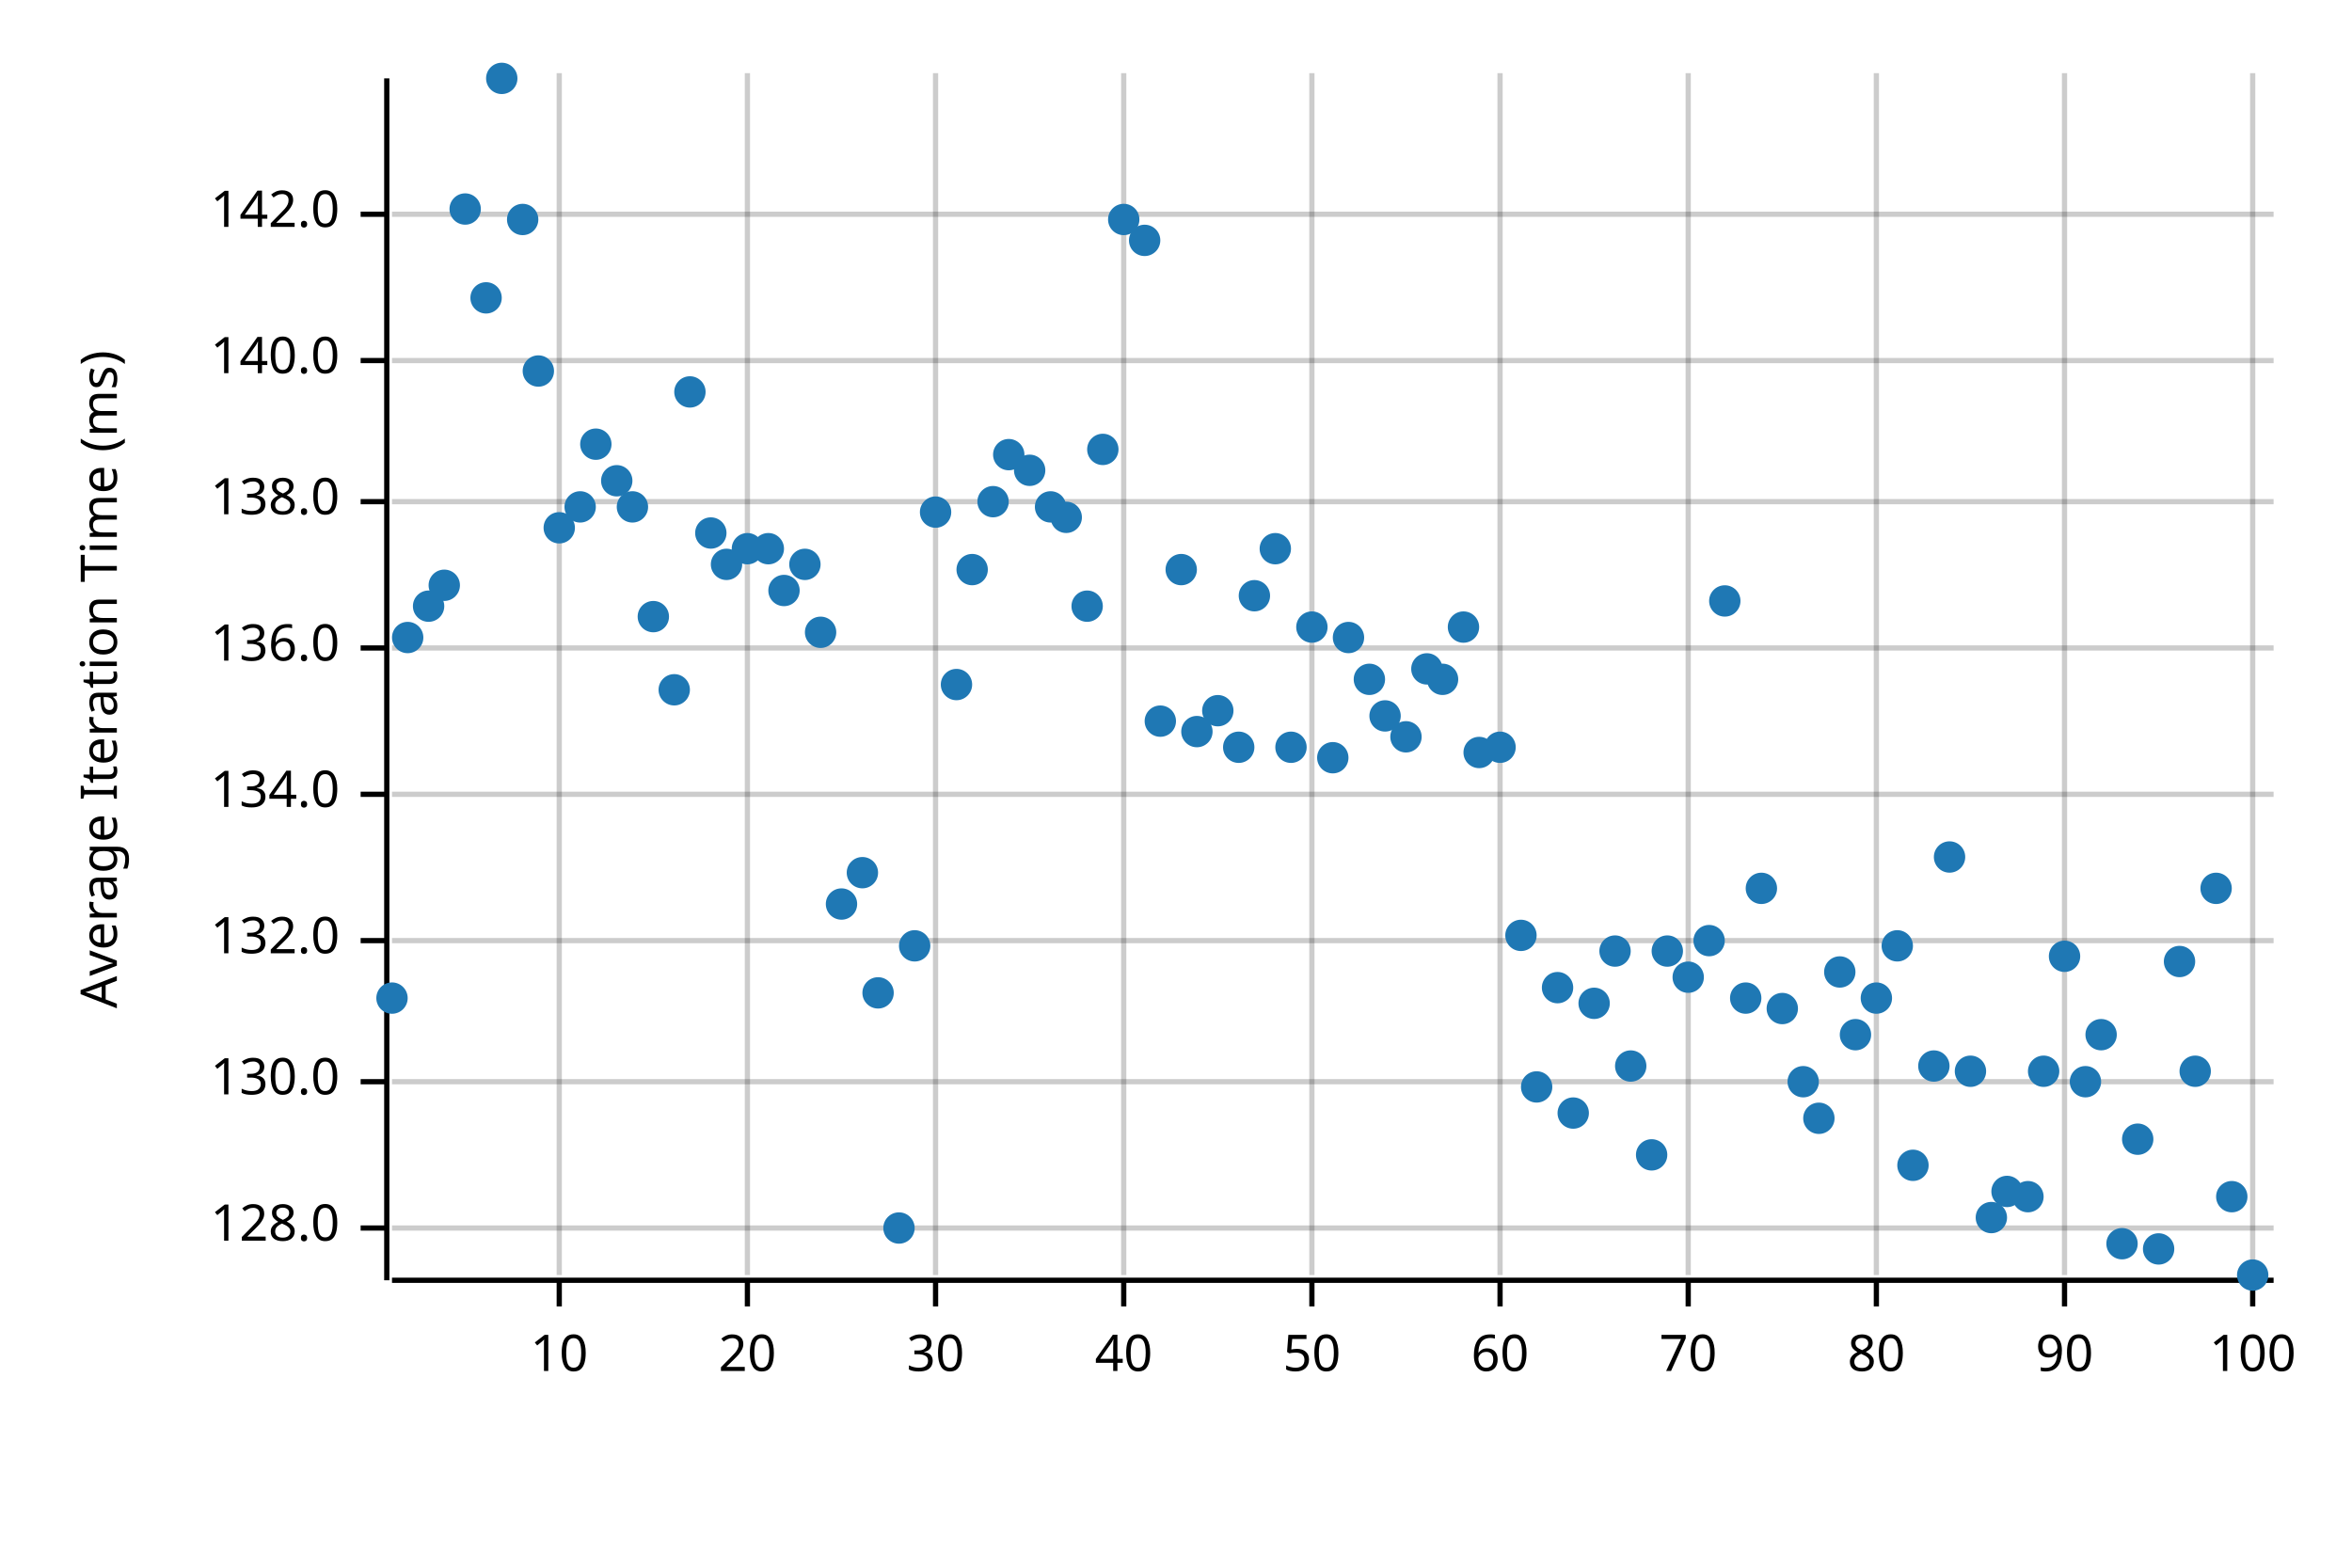
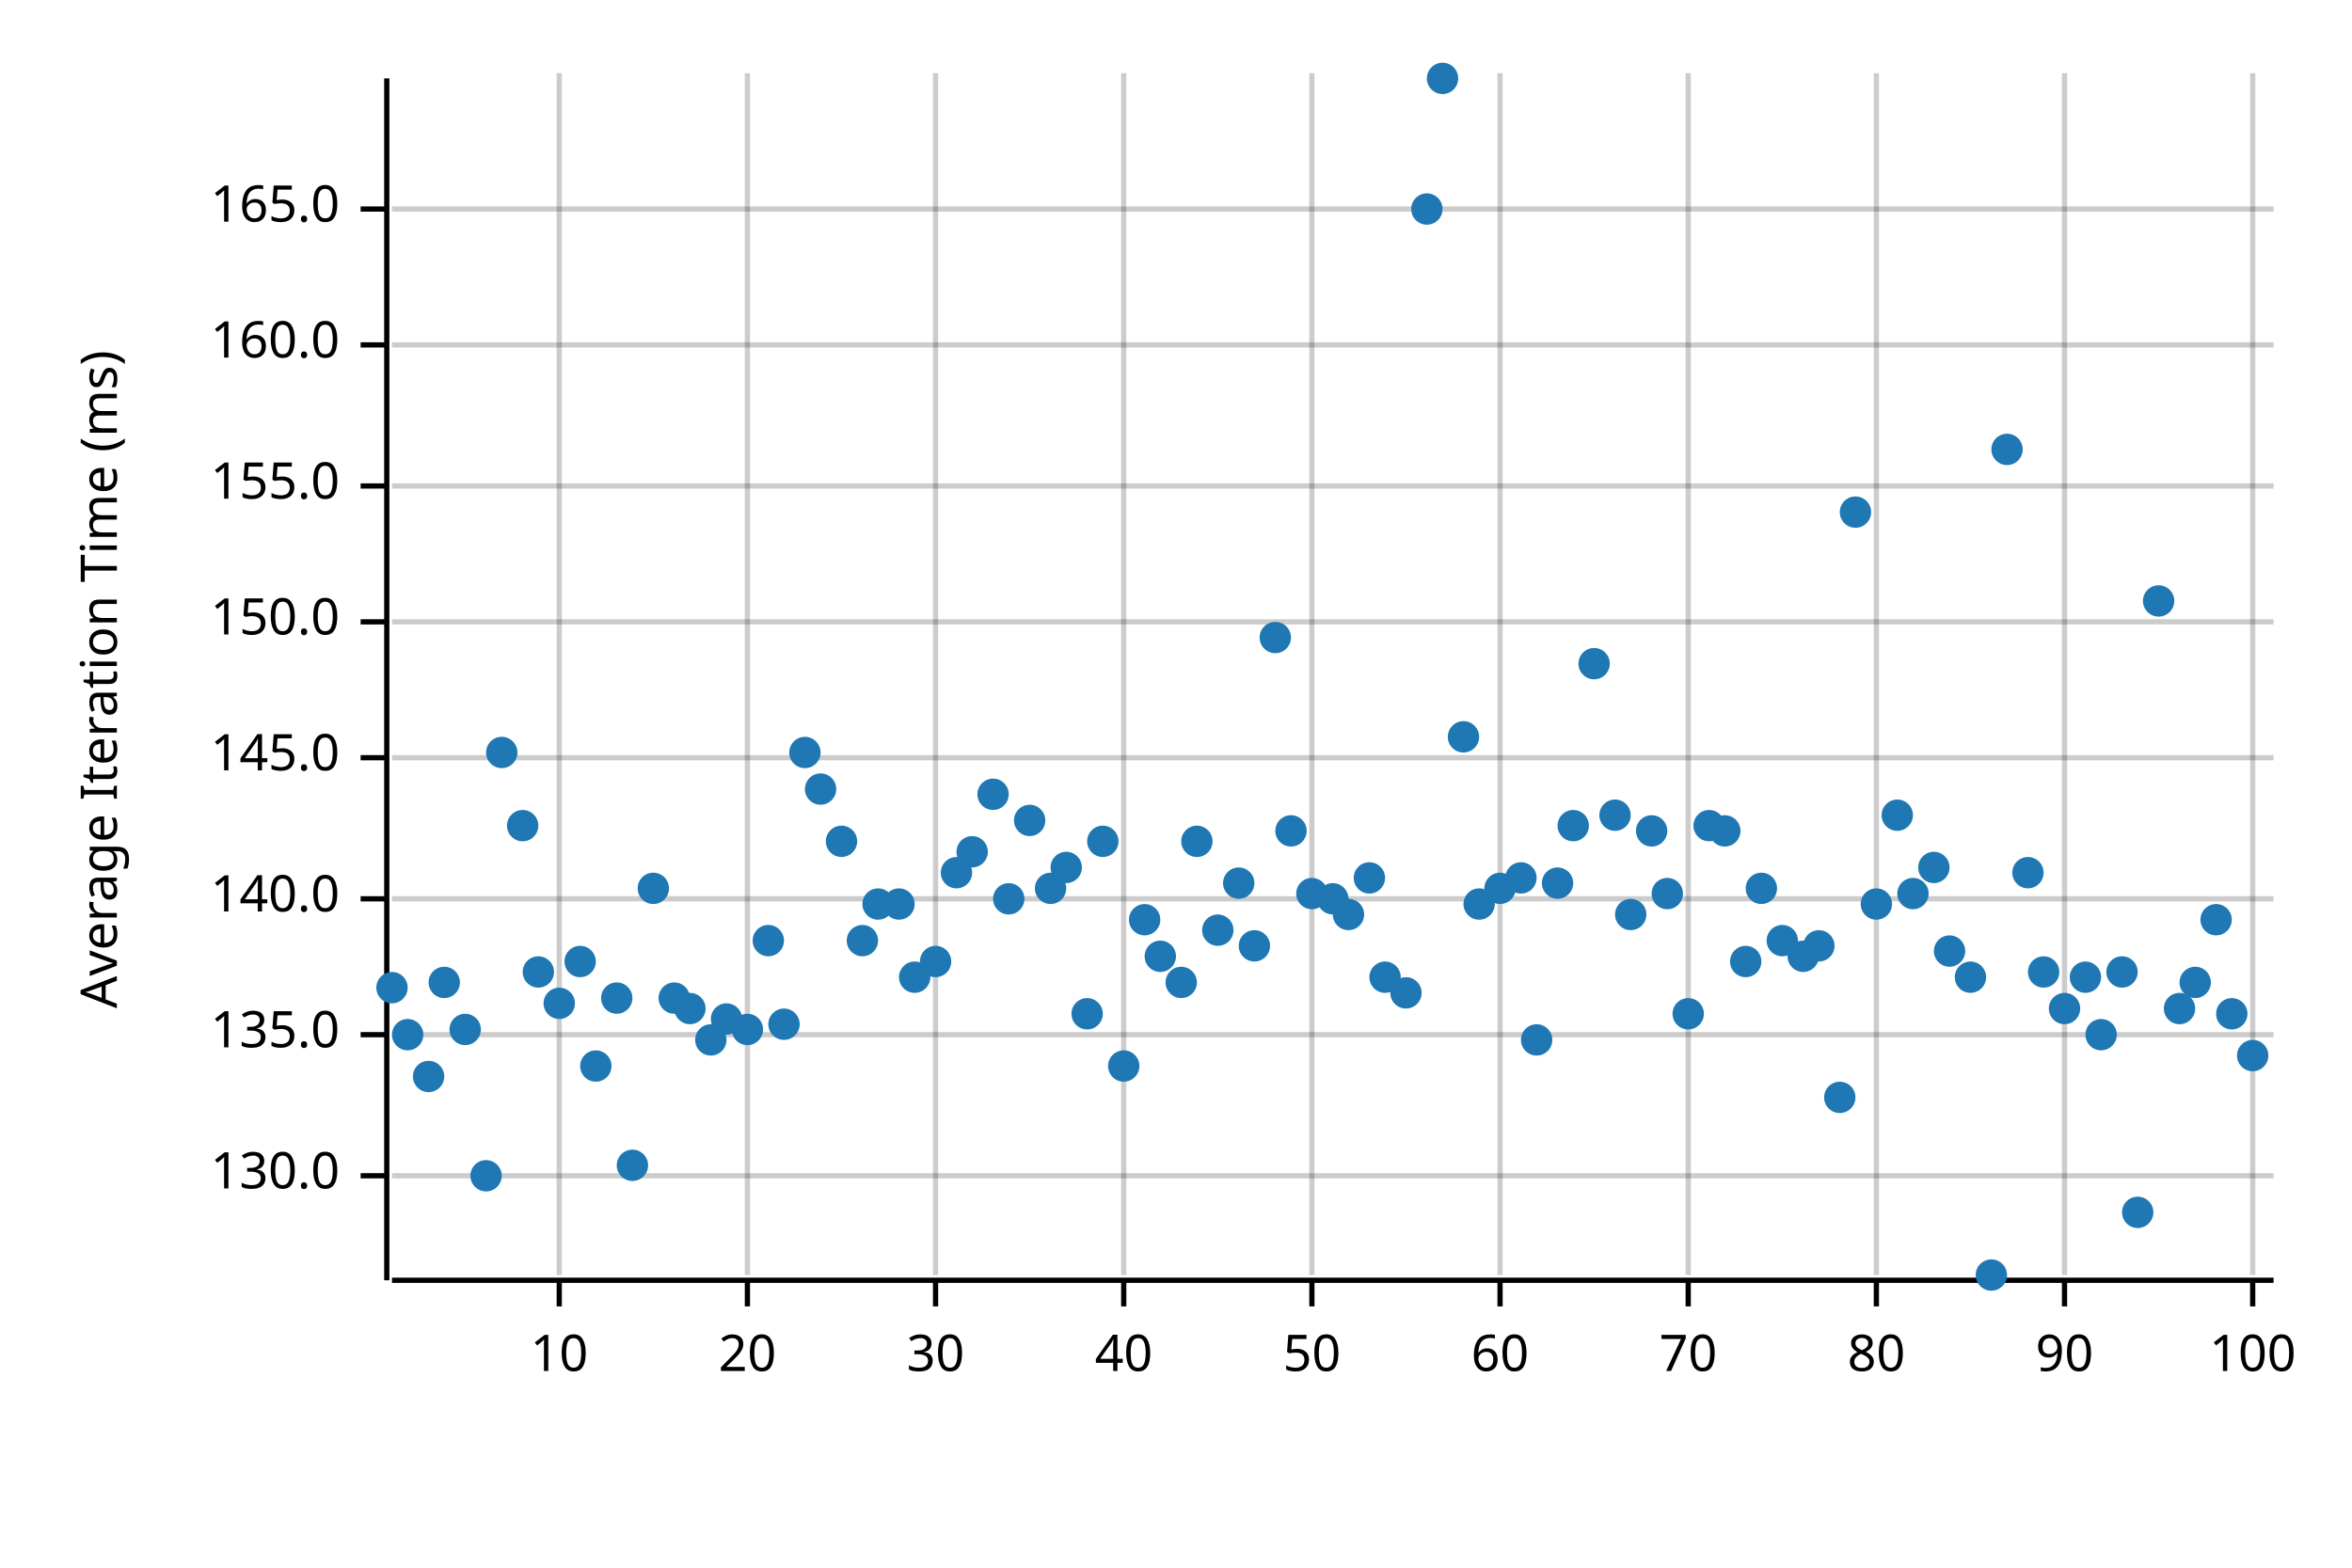
<svg xmlns="http://www.w3.org/2000/svg" width="450" height="300" viewBox="0 0 450 300">
  <text x="15" y="130" dy="0.76em" text-anchor="middle" font-family="sans-serif" font-size="9.677" opacity="1" fill="#000000" transform="rotate(270, 15, 130)">
Average Iteration Time (ms)
</text>
  <line opacity="0.2" stroke="#000000" stroke-width="1" x1="107" y1="244" x2="107" y2="14" />
  <line opacity="0.2" stroke="#000000" stroke-width="1" x1="143" y1="244" x2="143" y2="14" />
  <line opacity="0.2" stroke="#000000" stroke-width="1" x1="179" y1="244" x2="179" y2="14" />
  <line opacity="0.2" stroke="#000000" stroke-width="1" x1="215" y1="244" x2="215" y2="14" />
  <line opacity="0.2" stroke="#000000" stroke-width="1" x1="251" y1="244" x2="251" y2="14" />
  <line opacity="0.2" stroke="#000000" stroke-width="1" x1="287" y1="244" x2="287" y2="14" />
  <line opacity="0.2" stroke="#000000" stroke-width="1" x1="323" y1="244" x2="323" y2="14" />
  <line opacity="0.2" stroke="#000000" stroke-width="1" x1="359" y1="244" x2="359" y2="14" />
  <line opacity="0.2" stroke="#000000" stroke-width="1" x1="395" y1="244" x2="395" y2="14" />
  <line opacity="0.2" stroke="#000000" stroke-width="1" x1="431" y1="244" x2="431" y2="14" />
-   <line opacity="0.2" stroke="#000000" stroke-width="1" x1="75" y1="235" x2="435" y2="235" />
-   <line opacity="0.2" stroke="#000000" stroke-width="1" x1="75" y1="207" x2="435" y2="207" />
-   <line opacity="0.2" stroke="#000000" stroke-width="1" x1="75" y1="180" x2="435" y2="180" />
-   <line opacity="0.2" stroke="#000000" stroke-width="1" x1="75" y1="152" x2="435" y2="152" />
-   <line opacity="0.2" stroke="#000000" stroke-width="1" x1="75" y1="124" x2="435" y2="124" />
-   <line opacity="0.2" stroke="#000000" stroke-width="1" x1="75" y1="96" x2="435" y2="96" />
-   <line opacity="0.2" stroke="#000000" stroke-width="1" x1="75" y1="69" x2="435" y2="69" />
-   <line opacity="0.2" stroke="#000000" stroke-width="1" x1="75" y1="41" x2="435" y2="41" />
+   <line opacity="0.2" stroke="#000000" stroke-width="1" x1="75" y1="225" x2="435" y2="225" />
+   <line opacity="0.2" stroke="#000000" stroke-width="1" x1="75" y1="198" x2="435" y2="198" />
+   <line opacity="0.2" stroke="#000000" stroke-width="1" x1="75" y1="172" x2="435" y2="172" />
+   <line opacity="0.2" stroke="#000000" stroke-width="1" x1="75" y1="145" x2="435" y2="145" />
+   <line opacity="0.2" stroke="#000000" stroke-width="1" x1="75" y1="119" x2="435" y2="119" />
+   <line opacity="0.2" stroke="#000000" stroke-width="1" x1="75" y1="93" x2="435" y2="93" />
+   <line opacity="0.2" stroke="#000000" stroke-width="1" x1="75" y1="66" x2="435" y2="66" />
+   <line opacity="0.2" stroke="#000000" stroke-width="1" x1="75" y1="40" x2="435" y2="40" />
  <polyline fill="none" opacity="1" stroke="#000000" stroke-width="1" points="74,15 74,245 " />
-   <text x="65" y="235" dy="0.5ex" text-anchor="end" font-family="sans-serif" font-size="9.677" opacity="1" fill="#000000">
- 128.0
- </text>
-   <polyline fill="none" opacity="1" stroke="#000000" stroke-width="1" points="69,235 74,235 " />
-   <text x="65" y="207" dy="0.5ex" text-anchor="end" font-family="sans-serif" font-size="9.677" opacity="1" fill="#000000">
+   <text x="65" y="225" dy="0.5ex" text-anchor="end" font-family="sans-serif" font-size="9.677" opacity="1" fill="#000000">
130.0
</text>
-   <polyline fill="none" opacity="1" stroke="#000000" stroke-width="1" points="69,207 74,207 " />
-   <text x="65" y="180" dy="0.5ex" text-anchor="end" font-family="sans-serif" font-size="9.677" opacity="1" fill="#000000">
- 132.0
+   <polyline fill="none" opacity="1" stroke="#000000" stroke-width="1" points="69,225 74,225 " />
+   <text x="65" y="198" dy="0.5ex" text-anchor="end" font-family="sans-serif" font-size="9.677" opacity="1" fill="#000000">
+ 135.0
</text>
-   <polyline fill="none" opacity="1" stroke="#000000" stroke-width="1" points="69,180 74,180 " />
-   <text x="65" y="152" dy="0.5ex" text-anchor="end" font-family="sans-serif" font-size="9.677" opacity="1" fill="#000000">
- 134.0
- </text>
-   <polyline fill="none" opacity="1" stroke="#000000" stroke-width="1" points="69,152 74,152 " />
-   <text x="65" y="124" dy="0.5ex" text-anchor="end" font-family="sans-serif" font-size="9.677" opacity="1" fill="#000000">
- 136.0
- </text>
-   <polyline fill="none" opacity="1" stroke="#000000" stroke-width="1" points="69,124 74,124 " />
-   <text x="65" y="96" dy="0.5ex" text-anchor="end" font-family="sans-serif" font-size="9.677" opacity="1" fill="#000000">
- 138.0
- </text>
-   <polyline fill="none" opacity="1" stroke="#000000" stroke-width="1" points="69,96 74,96 " />
-   <text x="65" y="69" dy="0.5ex" text-anchor="end" font-family="sans-serif" font-size="9.677" opacity="1" fill="#000000">
+   <polyline fill="none" opacity="1" stroke="#000000" stroke-width="1" points="69,198 74,198 " />
+   <text x="65" y="172" dy="0.5ex" text-anchor="end" font-family="sans-serif" font-size="9.677" opacity="1" fill="#000000">
140.0
</text>
-   <polyline fill="none" opacity="1" stroke="#000000" stroke-width="1" points="69,69 74,69 " />
-   <text x="65" y="41" dy="0.5ex" text-anchor="end" font-family="sans-serif" font-size="9.677" opacity="1" fill="#000000">
- 142.0
+   <polyline fill="none" opacity="1" stroke="#000000" stroke-width="1" points="69,172 74,172 " />
+   <text x="65" y="145" dy="0.5ex" text-anchor="end" font-family="sans-serif" font-size="9.677" opacity="1" fill="#000000">
+ 145.0
</text>
-   <polyline fill="none" opacity="1" stroke="#000000" stroke-width="1" points="69,41 74,41 " />
+   <polyline fill="none" opacity="1" stroke="#000000" stroke-width="1" points="69,145 74,145 " />
+   <text x="65" y="119" dy="0.5ex" text-anchor="end" font-family="sans-serif" font-size="9.677" opacity="1" fill="#000000">
+ 150.0
+ </text>
+   <polyline fill="none" opacity="1" stroke="#000000" stroke-width="1" points="69,119 74,119 " />
+   <text x="65" y="93" dy="0.5ex" text-anchor="end" font-family="sans-serif" font-size="9.677" opacity="1" fill="#000000">
+ 155.0
+ </text>
+   <polyline fill="none" opacity="1" stroke="#000000" stroke-width="1" points="69,93 74,93 " />
+   <text x="65" y="66" dy="0.5ex" text-anchor="end" font-family="sans-serif" font-size="9.677" opacity="1" fill="#000000">
+ 160.0
+ </text>
+   <polyline fill="none" opacity="1" stroke="#000000" stroke-width="1" points="69,66 74,66 " />
+   <text x="65" y="40" dy="0.5ex" text-anchor="end" font-family="sans-serif" font-size="9.677" opacity="1" fill="#000000">
+ 165.0
+ </text>
+   <polyline fill="none" opacity="1" stroke="#000000" stroke-width="1" points="69,40 74,40 " />
  <polyline fill="none" opacity="1" stroke="#000000" stroke-width="1" points="75,245 435,245 " />
  <text x="107" y="255" dy="0.76em" text-anchor="middle" font-family="sans-serif" font-size="9.677" opacity="1" fill="#000000">
10
</text>
  <polyline fill="none" opacity="1" stroke="#000000" stroke-width="1" points="107,245 107,250 " />
  <text x="143" y="255" dy="0.76em" text-anchor="middle" font-family="sans-serif" font-size="9.677" opacity="1" fill="#000000">
20
</text>
  <polyline fill="none" opacity="1" stroke="#000000" stroke-width="1" points="143,245 143,250 " />
  <text x="179" y="255" dy="0.76em" text-anchor="middle" font-family="sans-serif" font-size="9.677" opacity="1" fill="#000000">
30
</text>
  <polyline fill="none" opacity="1" stroke="#000000" stroke-width="1" points="179,245 179,250 " />
  <text x="215" y="255" dy="0.76em" text-anchor="middle" font-family="sans-serif" font-size="9.677" opacity="1" fill="#000000">
40
</text>
  <polyline fill="none" opacity="1" stroke="#000000" stroke-width="1" points="215,245 215,250 " />
  <text x="251" y="255" dy="0.76em" text-anchor="middle" font-family="sans-serif" font-size="9.677" opacity="1" fill="#000000">
50
</text>
  <polyline fill="none" opacity="1" stroke="#000000" stroke-width="1" points="251,245 251,250 " />
  <text x="287" y="255" dy="0.76em" text-anchor="middle" font-family="sans-serif" font-size="9.677" opacity="1" fill="#000000">
60
</text>
  <polyline fill="none" opacity="1" stroke="#000000" stroke-width="1" points="287,245 287,250 " />
  <text x="323" y="255" dy="0.76em" text-anchor="middle" font-family="sans-serif" font-size="9.677" opacity="1" fill="#000000">
70
</text>
  <polyline fill="none" opacity="1" stroke="#000000" stroke-width="1" points="323,245 323,250 " />
  <text x="359" y="255" dy="0.76em" text-anchor="middle" font-family="sans-serif" font-size="9.677" opacity="1" fill="#000000">
80
</text>
  <polyline fill="none" opacity="1" stroke="#000000" stroke-width="1" points="359,245 359,250 " />
  <text x="395" y="255" dy="0.76em" text-anchor="middle" font-family="sans-serif" font-size="9.677" opacity="1" fill="#000000">
90
</text>
  <polyline fill="none" opacity="1" stroke="#000000" stroke-width="1" points="395,245 395,250 " />
  <text x="431" y="255" dy="0.76em" text-anchor="middle" font-family="sans-serif" font-size="9.677" opacity="1" fill="#000000">
100
</text>
  <polyline fill="none" opacity="1" stroke="#000000" stroke-width="1" points="431,245 431,250 " />
-   <circle cx="75" cy="191" r="3" opacity="1" fill="#1F78B4" stroke="none" stroke-width="1" />
-   <circle cx="78" cy="122" r="3" opacity="1" fill="#1F78B4" stroke="none" stroke-width="1" />
-   <circle cx="82" cy="116" r="3" opacity="1" fill="#1F78B4" stroke="none" stroke-width="1" />
-   <circle cx="85" cy="112" r="3" opacity="1" fill="#1F78B4" stroke="none" stroke-width="1" />
-   <circle cx="89" cy="40" r="3" opacity="1" fill="#1F78B4" stroke="none" stroke-width="1" />
-   <circle cx="93" cy="57" r="3" opacity="1" fill="#1F78B4" stroke="none" stroke-width="1" />
-   <circle cx="96" cy="15" r="3" opacity="1" fill="#1F78B4" stroke="none" stroke-width="1" />
-   <circle cx="100" cy="42" r="3" opacity="1" fill="#1F78B4" stroke="none" stroke-width="1" />
-   <circle cx="103" cy="71" r="3" opacity="1" fill="#1F78B4" stroke="none" stroke-width="1" />
-   <circle cx="107" cy="101" r="3" opacity="1" fill="#1F78B4" stroke="none" stroke-width="1" />
-   <circle cx="111" cy="97" r="3" opacity="1" fill="#1F78B4" stroke="none" stroke-width="1" />
-   <circle cx="114" cy="85" r="3" opacity="1" fill="#1F78B4" stroke="none" stroke-width="1" />
-   <circle cx="118" cy="92" r="3" opacity="1" fill="#1F78B4" stroke="none" stroke-width="1" />
-   <circle cx="121" cy="97" r="3" opacity="1" fill="#1F78B4" stroke="none" stroke-width="1" />
-   <circle cx="125" cy="118" r="3" opacity="1" fill="#1F78B4" stroke="none" stroke-width="1" />
-   <circle cx="129" cy="132" r="3" opacity="1" fill="#1F78B4" stroke="none" stroke-width="1" />
-   <circle cx="132" cy="75" r="3" opacity="1" fill="#1F78B4" stroke="none" stroke-width="1" />
-   <circle cx="136" cy="102" r="3" opacity="1" fill="#1F78B4" stroke="none" stroke-width="1" />
-   <circle cx="139" cy="108" r="3" opacity="1" fill="#1F78B4" stroke="none" stroke-width="1" />
-   <circle cx="143" cy="105" r="3" opacity="1" fill="#1F78B4" stroke="none" stroke-width="1" />
-   <circle cx="147" cy="105" r="3" opacity="1" fill="#1F78B4" stroke="none" stroke-width="1" />
-   <circle cx="150" cy="113" r="3" opacity="1" fill="#1F78B4" stroke="none" stroke-width="1" />
-   <circle cx="154" cy="108" r="3" opacity="1" fill="#1F78B4" stroke="none" stroke-width="1" />
-   <circle cx="157" cy="121" r="3" opacity="1" fill="#1F78B4" stroke="none" stroke-width="1" />
-   <circle cx="161" cy="173" r="3" opacity="1" fill="#1F78B4" stroke="none" stroke-width="1" />
-   <circle cx="165" cy="167" r="3" opacity="1" fill="#1F78B4" stroke="none" stroke-width="1" />
-   <circle cx="168" cy="190" r="3" opacity="1" fill="#1F78B4" stroke="none" stroke-width="1" />
-   <circle cx="172" cy="235" r="3" opacity="1" fill="#1F78B4" stroke="none" stroke-width="1" />
-   <circle cx="175" cy="181" r="3" opacity="1" fill="#1F78B4" stroke="none" stroke-width="1" />
-   <circle cx="179" cy="98" r="3" opacity="1" fill="#1F78B4" stroke="none" stroke-width="1" />
-   <circle cx="183" cy="131" r="3" opacity="1" fill="#1F78B4" stroke="none" stroke-width="1" />
-   <circle cx="186" cy="109" r="3" opacity="1" fill="#1F78B4" stroke="none" stroke-width="1" />
-   <circle cx="190" cy="96" r="3" opacity="1" fill="#1F78B4" stroke="none" stroke-width="1" />
-   <circle cx="193" cy="87" r="3" opacity="1" fill="#1F78B4" stroke="none" stroke-width="1" />
-   <circle cx="197" cy="90" r="3" opacity="1" fill="#1F78B4" stroke="none" stroke-width="1" />
-   <circle cx="201" cy="97" r="3" opacity="1" fill="#1F78B4" stroke="none" stroke-width="1" />
-   <circle cx="204" cy="99" r="3" opacity="1" fill="#1F78B4" stroke="none" stroke-width="1" />
-   <circle cx="208" cy="116" r="3" opacity="1" fill="#1F78B4" stroke="none" stroke-width="1" />
-   <circle cx="211" cy="86" r="3" opacity="1" fill="#1F78B4" stroke="none" stroke-width="1" />
-   <circle cx="215" cy="42" r="3" opacity="1" fill="#1F78B4" stroke="none" stroke-width="1" />
-   <circle cx="219" cy="46" r="3" opacity="1" fill="#1F78B4" stroke="none" stroke-width="1" />
-   <circle cx="222" cy="138" r="3" opacity="1" fill="#1F78B4" stroke="none" stroke-width="1" />
-   <circle cx="226" cy="109" r="3" opacity="1" fill="#1F78B4" stroke="none" stroke-width="1" />
-   <circle cx="229" cy="140" r="3" opacity="1" fill="#1F78B4" stroke="none" stroke-width="1" />
-   <circle cx="233" cy="136" r="3" opacity="1" fill="#1F78B4" stroke="none" stroke-width="1" />
-   <circle cx="237" cy="143" r="3" opacity="1" fill="#1F78B4" stroke="none" stroke-width="1" />
-   <circle cx="240" cy="114" r="3" opacity="1" fill="#1F78B4" stroke="none" stroke-width="1" />
-   <circle cx="244" cy="105" r="3" opacity="1" fill="#1F78B4" stroke="none" stroke-width="1" />
-   <circle cx="247" cy="143" r="3" opacity="1" fill="#1F78B4" stroke="none" stroke-width="1" />
-   <circle cx="251" cy="120" r="3" opacity="1" fill="#1F78B4" stroke="none" stroke-width="1" />
-   <circle cx="255" cy="145" r="3" opacity="1" fill="#1F78B4" stroke="none" stroke-width="1" />
-   <circle cx="258" cy="122" r="3" opacity="1" fill="#1F78B4" stroke="none" stroke-width="1" />
-   <circle cx="262" cy="130" r="3" opacity="1" fill="#1F78B4" stroke="none" stroke-width="1" />
-   <circle cx="265" cy="137" r="3" opacity="1" fill="#1F78B4" stroke="none" stroke-width="1" />
-   <circle cx="269" cy="141" r="3" opacity="1" fill="#1F78B4" stroke="none" stroke-width="1" />
-   <circle cx="273" cy="128" r="3" opacity="1" fill="#1F78B4" stroke="none" stroke-width="1" />
-   <circle cx="276" cy="130" r="3" opacity="1" fill="#1F78B4" stroke="none" stroke-width="1" />
-   <circle cx="280" cy="120" r="3" opacity="1" fill="#1F78B4" stroke="none" stroke-width="1" />
-   <circle cx="283" cy="144" r="3" opacity="1" fill="#1F78B4" stroke="none" stroke-width="1" />
-   <circle cx="287" cy="143" r="3" opacity="1" fill="#1F78B4" stroke="none" stroke-width="1" />
-   <circle cx="291" cy="179" r="3" opacity="1" fill="#1F78B4" stroke="none" stroke-width="1" />
-   <circle cx="294" cy="208" r="3" opacity="1" fill="#1F78B4" stroke="none" stroke-width="1" />
-   <circle cx="298" cy="189" r="3" opacity="1" fill="#1F78B4" stroke="none" stroke-width="1" />
-   <circle cx="301" cy="213" r="3" opacity="1" fill="#1F78B4" stroke="none" stroke-width="1" />
-   <circle cx="305" cy="192" r="3" opacity="1" fill="#1F78B4" stroke="none" stroke-width="1" />
-   <circle cx="309" cy="182" r="3" opacity="1" fill="#1F78B4" stroke="none" stroke-width="1" />
-   <circle cx="312" cy="204" r="3" opacity="1" fill="#1F78B4" stroke="none" stroke-width="1" />
-   <circle cx="316" cy="221" r="3" opacity="1" fill="#1F78B4" stroke="none" stroke-width="1" />
-   <circle cx="319" cy="182" r="3" opacity="1" fill="#1F78B4" stroke="none" stroke-width="1" />
-   <circle cx="323" cy="187" r="3" opacity="1" fill="#1F78B4" stroke="none" stroke-width="1" />
-   <circle cx="327" cy="180" r="3" opacity="1" fill="#1F78B4" stroke="none" stroke-width="1" />
-   <circle cx="330" cy="115" r="3" opacity="1" fill="#1F78B4" stroke="none" stroke-width="1" />
-   <circle cx="334" cy="191" r="3" opacity="1" fill="#1F78B4" stroke="none" stroke-width="1" />
+   <circle cx="75" cy="189" r="3" opacity="1" fill="#1F78B4" stroke="none" stroke-width="1" />
+   <circle cx="78" cy="198" r="3" opacity="1" fill="#1F78B4" stroke="none" stroke-width="1" />
+   <circle cx="82" cy="206" r="3" opacity="1" fill="#1F78B4" stroke="none" stroke-width="1" />
+   <circle cx="85" cy="188" r="3" opacity="1" fill="#1F78B4" stroke="none" stroke-width="1" />
+   <circle cx="89" cy="197" r="3" opacity="1" fill="#1F78B4" stroke="none" stroke-width="1" />
+   <circle cx="93" cy="225" r="3" opacity="1" fill="#1F78B4" stroke="none" stroke-width="1" />
+   <circle cx="96" cy="144" r="3" opacity="1" fill="#1F78B4" stroke="none" stroke-width="1" />
+   <circle cx="100" cy="158" r="3" opacity="1" fill="#1F78B4" stroke="none" stroke-width="1" />
+   <circle cx="103" cy="186" r="3" opacity="1" fill="#1F78B4" stroke="none" stroke-width="1" />
+   <circle cx="107" cy="192" r="3" opacity="1" fill="#1F78B4" stroke="none" stroke-width="1" />
+   <circle cx="111" cy="184" r="3" opacity="1" fill="#1F78B4" stroke="none" stroke-width="1" />
+   <circle cx="114" cy="204" r="3" opacity="1" fill="#1F78B4" stroke="none" stroke-width="1" />
+   <circle cx="118" cy="191" r="3" opacity="1" fill="#1F78B4" stroke="none" stroke-width="1" />
+   <circle cx="121" cy="223" r="3" opacity="1" fill="#1F78B4" stroke="none" stroke-width="1" />
+   <circle cx="125" cy="170" r="3" opacity="1" fill="#1F78B4" stroke="none" stroke-width="1" />
+   <circle cx="129" cy="191" r="3" opacity="1" fill="#1F78B4" stroke="none" stroke-width="1" />
+   <circle cx="132" cy="193" r="3" opacity="1" fill="#1F78B4" stroke="none" stroke-width="1" />
+   <circle cx="136" cy="199" r="3" opacity="1" fill="#1F78B4" stroke="none" stroke-width="1" />
+   <circle cx="139" cy="195" r="3" opacity="1" fill="#1F78B4" stroke="none" stroke-width="1" />
+   <circle cx="143" cy="197" r="3" opacity="1" fill="#1F78B4" stroke="none" stroke-width="1" />
+   <circle cx="147" cy="180" r="3" opacity="1" fill="#1F78B4" stroke="none" stroke-width="1" />
+   <circle cx="150" cy="196" r="3" opacity="1" fill="#1F78B4" stroke="none" stroke-width="1" />
+   <circle cx="154" cy="144" r="3" opacity="1" fill="#1F78B4" stroke="none" stroke-width="1" />
+   <circle cx="157" cy="151" r="3" opacity="1" fill="#1F78B4" stroke="none" stroke-width="1" />
+   <circle cx="161" cy="161" r="3" opacity="1" fill="#1F78B4" stroke="none" stroke-width="1" />
+   <circle cx="165" cy="180" r="3" opacity="1" fill="#1F78B4" stroke="none" stroke-width="1" />
+   <circle cx="168" cy="173" r="3" opacity="1" fill="#1F78B4" stroke="none" stroke-width="1" />
+   <circle cx="172" cy="173" r="3" opacity="1" fill="#1F78B4" stroke="none" stroke-width="1" />
+   <circle cx="175" cy="187" r="3" opacity="1" fill="#1F78B4" stroke="none" stroke-width="1" />
+   <circle cx="179" cy="184" r="3" opacity="1" fill="#1F78B4" stroke="none" stroke-width="1" />
+   <circle cx="183" cy="167" r="3" opacity="1" fill="#1F78B4" stroke="none" stroke-width="1" />
+   <circle cx="186" cy="163" r="3" opacity="1" fill="#1F78B4" stroke="none" stroke-width="1" />
+   <circle cx="190" cy="152" r="3" opacity="1" fill="#1F78B4" stroke="none" stroke-width="1" />
+   <circle cx="193" cy="172" r="3" opacity="1" fill="#1F78B4" stroke="none" stroke-width="1" />
+   <circle cx="197" cy="157" r="3" opacity="1" fill="#1F78B4" stroke="none" stroke-width="1" />
+   <circle cx="201" cy="170" r="3" opacity="1" fill="#1F78B4" stroke="none" stroke-width="1" />
+   <circle cx="204" cy="166" r="3" opacity="1" fill="#1F78B4" stroke="none" stroke-width="1" />
+   <circle cx="208" cy="194" r="3" opacity="1" fill="#1F78B4" stroke="none" stroke-width="1" />
+   <circle cx="211" cy="161" r="3" opacity="1" fill="#1F78B4" stroke="none" stroke-width="1" />
+   <circle cx="215" cy="204" r="3" opacity="1" fill="#1F78B4" stroke="none" stroke-width="1" />
+   <circle cx="219" cy="176" r="3" opacity="1" fill="#1F78B4" stroke="none" stroke-width="1" />
+   <circle cx="222" cy="183" r="3" opacity="1" fill="#1F78B4" stroke="none" stroke-width="1" />
+   <circle cx="226" cy="188" r="3" opacity="1" fill="#1F78B4" stroke="none" stroke-width="1" />
+   <circle cx="229" cy="161" r="3" opacity="1" fill="#1F78B4" stroke="none" stroke-width="1" />
+   <circle cx="233" cy="178" r="3" opacity="1" fill="#1F78B4" stroke="none" stroke-width="1" />
+   <circle cx="237" cy="169" r="3" opacity="1" fill="#1F78B4" stroke="none" stroke-width="1" />
+   <circle cx="240" cy="181" r="3" opacity="1" fill="#1F78B4" stroke="none" stroke-width="1" />
+   <circle cx="244" cy="122" r="3" opacity="1" fill="#1F78B4" stroke="none" stroke-width="1" />
+   <circle cx="247" cy="159" r="3" opacity="1" fill="#1F78B4" stroke="none" stroke-width="1" />
+   <circle cx="251" cy="171" r="3" opacity="1" fill="#1F78B4" stroke="none" stroke-width="1" />
+   <circle cx="255" cy="172" r="3" opacity="1" fill="#1F78B4" stroke="none" stroke-width="1" />
+   <circle cx="258" cy="175" r="3" opacity="1" fill="#1F78B4" stroke="none" stroke-width="1" />
+   <circle cx="262" cy="168" r="3" opacity="1" fill="#1F78B4" stroke="none" stroke-width="1" />
+   <circle cx="265" cy="187" r="3" opacity="1" fill="#1F78B4" stroke="none" stroke-width="1" />
+   <circle cx="269" cy="190" r="3" opacity="1" fill="#1F78B4" stroke="none" stroke-width="1" />
+   <circle cx="273" cy="40" r="3" opacity="1" fill="#1F78B4" stroke="none" stroke-width="1" />
+   <circle cx="276" cy="15" r="3" opacity="1" fill="#1F78B4" stroke="none" stroke-width="1" />
+   <circle cx="280" cy="141" r="3" opacity="1" fill="#1F78B4" stroke="none" stroke-width="1" />
+   <circle cx="283" cy="173" r="3" opacity="1" fill="#1F78B4" stroke="none" stroke-width="1" />
+   <circle cx="287" cy="170" r="3" opacity="1" fill="#1F78B4" stroke="none" stroke-width="1" />
+   <circle cx="291" cy="168" r="3" opacity="1" fill="#1F78B4" stroke="none" stroke-width="1" />
+   <circle cx="294" cy="199" r="3" opacity="1" fill="#1F78B4" stroke="none" stroke-width="1" />
+   <circle cx="298" cy="169" r="3" opacity="1" fill="#1F78B4" stroke="none" stroke-width="1" />
+   <circle cx="301" cy="158" r="3" opacity="1" fill="#1F78B4" stroke="none" stroke-width="1" />
+   <circle cx="305" cy="127" r="3" opacity="1" fill="#1F78B4" stroke="none" stroke-width="1" />
+   <circle cx="309" cy="156" r="3" opacity="1" fill="#1F78B4" stroke="none" stroke-width="1" />
+   <circle cx="312" cy="175" r="3" opacity="1" fill="#1F78B4" stroke="none" stroke-width="1" />
+   <circle cx="316" cy="159" r="3" opacity="1" fill="#1F78B4" stroke="none" stroke-width="1" />
+   <circle cx="319" cy="171" r="3" opacity="1" fill="#1F78B4" stroke="none" stroke-width="1" />
+   <circle cx="323" cy="194" r="3" opacity="1" fill="#1F78B4" stroke="none" stroke-width="1" />
+   <circle cx="327" cy="158" r="3" opacity="1" fill="#1F78B4" stroke="none" stroke-width="1" />
+   <circle cx="330" cy="159" r="3" opacity="1" fill="#1F78B4" stroke="none" stroke-width="1" />
+   <circle cx="334" cy="184" r="3" opacity="1" fill="#1F78B4" stroke="none" stroke-width="1" />
  <circle cx="337" cy="170" r="3" opacity="1" fill="#1F78B4" stroke="none" stroke-width="1" />
-   <circle cx="341" cy="193" r="3" opacity="1" fill="#1F78B4" stroke="none" stroke-width="1" />
-   <circle cx="345" cy="207" r="3" opacity="1" fill="#1F78B4" stroke="none" stroke-width="1" />
-   <circle cx="348" cy="214" r="3" opacity="1" fill="#1F78B4" stroke="none" stroke-width="1" />
-   <circle cx="352" cy="186" r="3" opacity="1" fill="#1F78B4" stroke="none" stroke-width="1" />
-   <circle cx="355" cy="198" r="3" opacity="1" fill="#1F78B4" stroke="none" stroke-width="1" />
-   <circle cx="359" cy="191" r="3" opacity="1" fill="#1F78B4" stroke="none" stroke-width="1" />
-   <circle cx="363" cy="181" r="3" opacity="1" fill="#1F78B4" stroke="none" stroke-width="1" />
-   <circle cx="366" cy="223" r="3" opacity="1" fill="#1F78B4" stroke="none" stroke-width="1" />
-   <circle cx="370" cy="204" r="3" opacity="1" fill="#1F78B4" stroke="none" stroke-width="1" />
-   <circle cx="373" cy="164" r="3" opacity="1" fill="#1F78B4" stroke="none" stroke-width="1" />
-   <circle cx="377" cy="205" r="3" opacity="1" fill="#1F78B4" stroke="none" stroke-width="1" />
-   <circle cx="381" cy="233" r="3" opacity="1" fill="#1F78B4" stroke="none" stroke-width="1" />
-   <circle cx="384" cy="228" r="3" opacity="1" fill="#1F78B4" stroke="none" stroke-width="1" />
-   <circle cx="388" cy="229" r="3" opacity="1" fill="#1F78B4" stroke="none" stroke-width="1" />
-   <circle cx="391" cy="205" r="3" opacity="1" fill="#1F78B4" stroke="none" stroke-width="1" />
-   <circle cx="395" cy="183" r="3" opacity="1" fill="#1F78B4" stroke="none" stroke-width="1" />
-   <circle cx="399" cy="207" r="3" opacity="1" fill="#1F78B4" stroke="none" stroke-width="1" />
+   <circle cx="341" cy="180" r="3" opacity="1" fill="#1F78B4" stroke="none" stroke-width="1" />
+   <circle cx="345" cy="183" r="3" opacity="1" fill="#1F78B4" stroke="none" stroke-width="1" />
+   <circle cx="348" cy="181" r="3" opacity="1" fill="#1F78B4" stroke="none" stroke-width="1" />
+   <circle cx="352" cy="210" r="3" opacity="1" fill="#1F78B4" stroke="none" stroke-width="1" />
+   <circle cx="355" cy="98" r="3" opacity="1" fill="#1F78B4" stroke="none" stroke-width="1" />
+   <circle cx="359" cy="173" r="3" opacity="1" fill="#1F78B4" stroke="none" stroke-width="1" />
+   <circle cx="363" cy="156" r="3" opacity="1" fill="#1F78B4" stroke="none" stroke-width="1" />
+   <circle cx="366" cy="171" r="3" opacity="1" fill="#1F78B4" stroke="none" stroke-width="1" />
+   <circle cx="370" cy="166" r="3" opacity="1" fill="#1F78B4" stroke="none" stroke-width="1" />
+   <circle cx="373" cy="182" r="3" opacity="1" fill="#1F78B4" stroke="none" stroke-width="1" />
+   <circle cx="377" cy="187" r="3" opacity="1" fill="#1F78B4" stroke="none" stroke-width="1" />
+   <circle cx="381" cy="244" r="3" opacity="1" fill="#1F78B4" stroke="none" stroke-width="1" />
+   <circle cx="384" cy="86" r="3" opacity="1" fill="#1F78B4" stroke="none" stroke-width="1" />
+   <circle cx="388" cy="167" r="3" opacity="1" fill="#1F78B4" stroke="none" stroke-width="1" />
+   <circle cx="391" cy="186" r="3" opacity="1" fill="#1F78B4" stroke="none" stroke-width="1" />
+   <circle cx="395" cy="193" r="3" opacity="1" fill="#1F78B4" stroke="none" stroke-width="1" />
+   <circle cx="399" cy="187" r="3" opacity="1" fill="#1F78B4" stroke="none" stroke-width="1" />
  <circle cx="402" cy="198" r="3" opacity="1" fill="#1F78B4" stroke="none" stroke-width="1" />
-   <circle cx="406" cy="238" r="3" opacity="1" fill="#1F78B4" stroke="none" stroke-width="1" />
-   <circle cx="409" cy="218" r="3" opacity="1" fill="#1F78B4" stroke="none" stroke-width="1" />
-   <circle cx="413" cy="239" r="3" opacity="1" fill="#1F78B4" stroke="none" stroke-width="1" />
-   <circle cx="417" cy="184" r="3" opacity="1" fill="#1F78B4" stroke="none" stroke-width="1" />
-   <circle cx="420" cy="205" r="3" opacity="1" fill="#1F78B4" stroke="none" stroke-width="1" />
-   <circle cx="424" cy="170" r="3" opacity="1" fill="#1F78B4" stroke="none" stroke-width="1" />
-   <circle cx="427" cy="229" r="3" opacity="1" fill="#1F78B4" stroke="none" stroke-width="1" />
-   <circle cx="431" cy="244" r="3" opacity="1" fill="#1F78B4" stroke="none" stroke-width="1" />
+   <circle cx="406" cy="186" r="3" opacity="1" fill="#1F78B4" stroke="none" stroke-width="1" />
+   <circle cx="409" cy="232" r="3" opacity="1" fill="#1F78B4" stroke="none" stroke-width="1" />
+   <circle cx="413" cy="115" r="3" opacity="1" fill="#1F78B4" stroke="none" stroke-width="1" />
+   <circle cx="417" cy="193" r="3" opacity="1" fill="#1F78B4" stroke="none" stroke-width="1" />
+   <circle cx="420" cy="188" r="3" opacity="1" fill="#1F78B4" stroke="none" stroke-width="1" />
+   <circle cx="424" cy="176" r="3" opacity="1" fill="#1F78B4" stroke="none" stroke-width="1" />
+   <circle cx="427" cy="194" r="3" opacity="1" fill="#1F78B4" stroke="none" stroke-width="1" />
+   <circle cx="431" cy="202" r="3" opacity="1" fill="#1F78B4" stroke="none" stroke-width="1" />
</svg>
